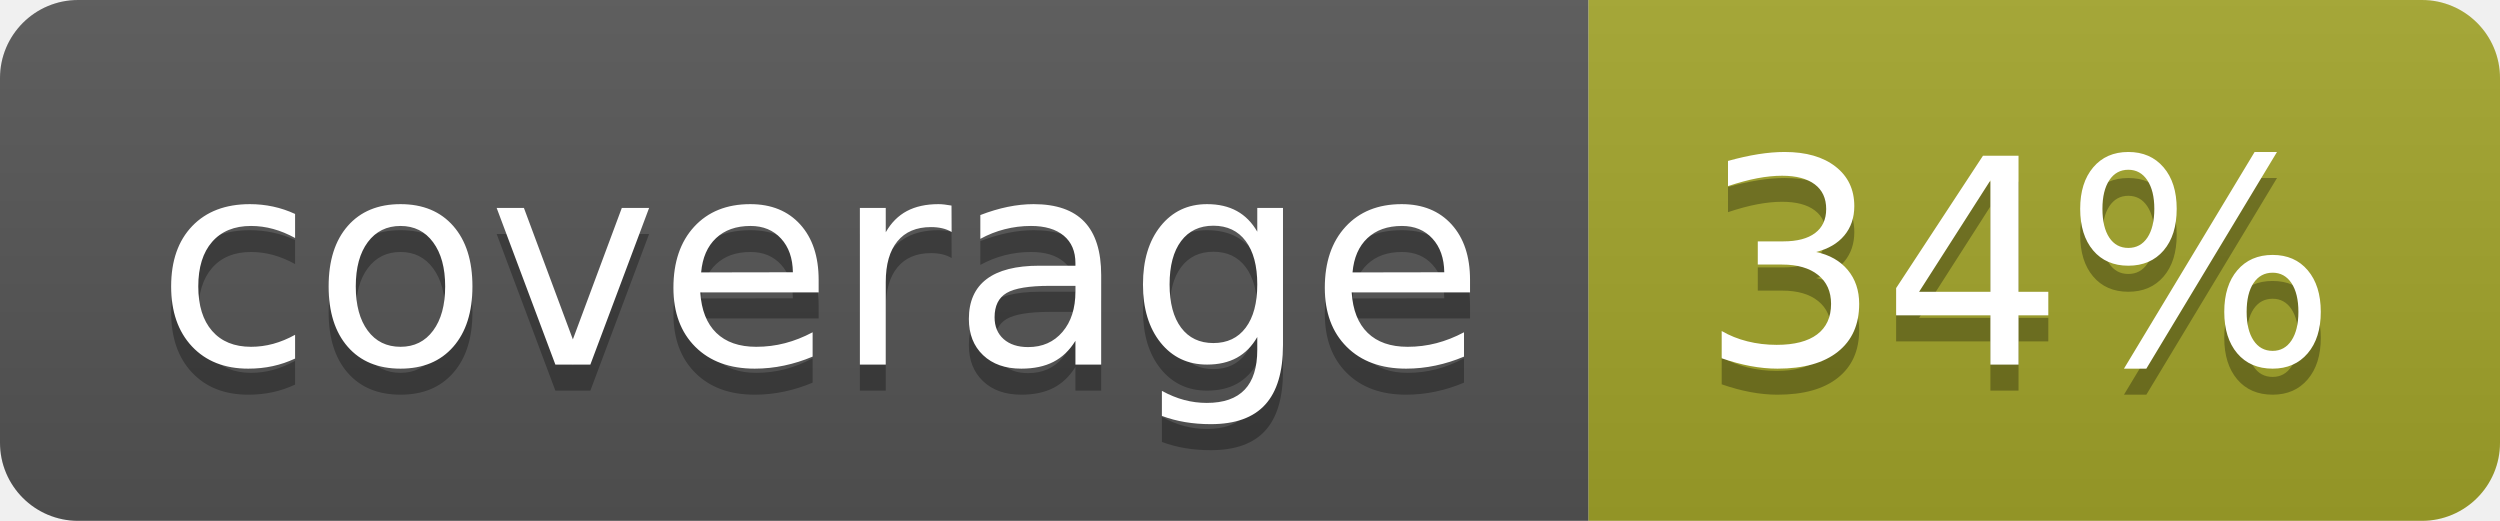
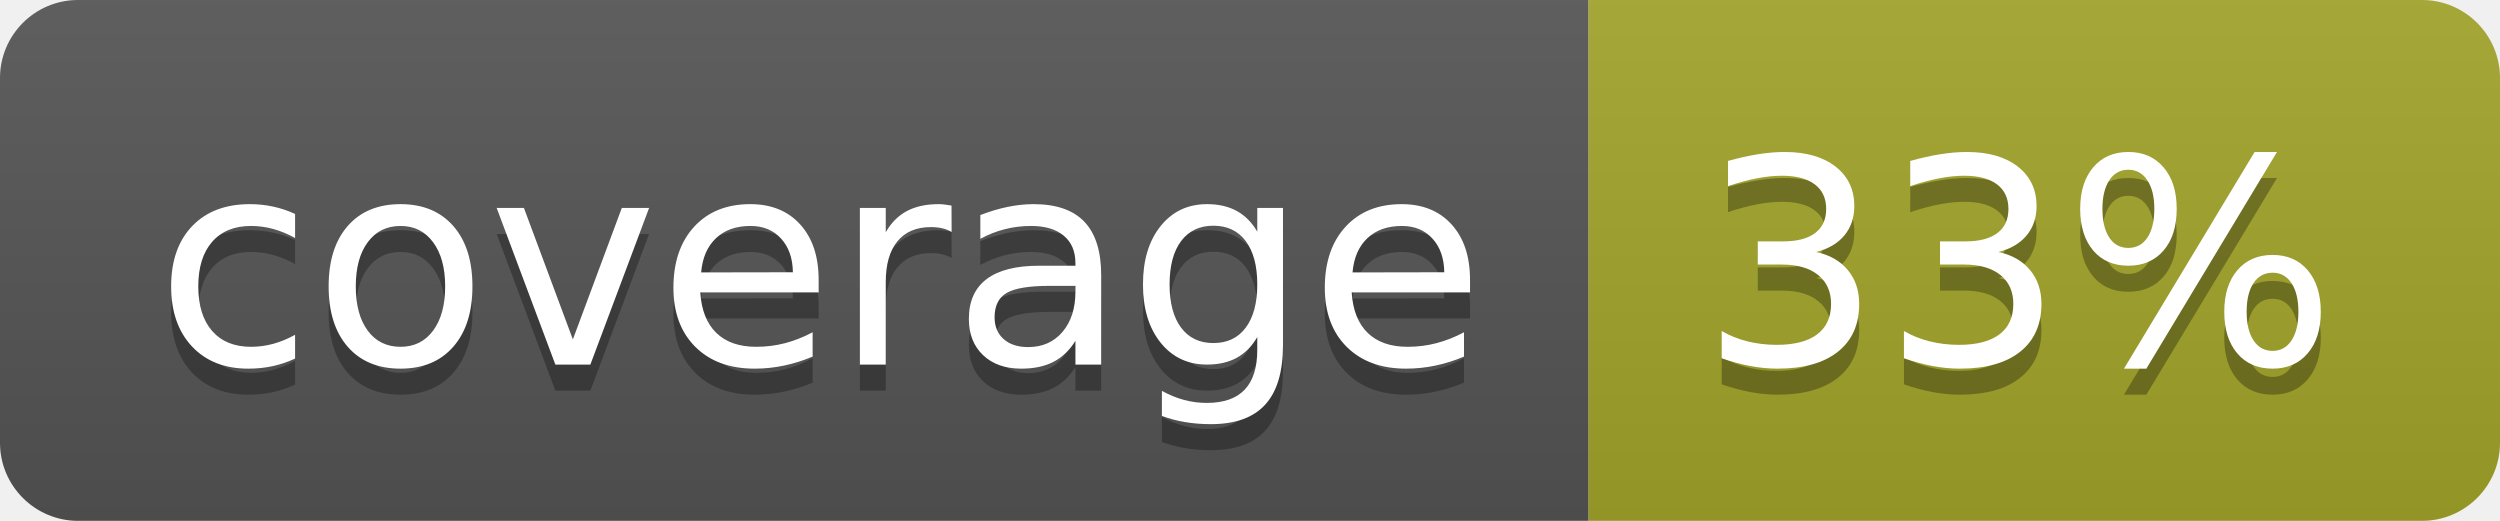
<svg xmlns="http://www.w3.org/2000/svg" width="96" height="20">
  <linearGradient id="b" x2="0" y2="100%">
    <stop offset="0" stop-color="#bbb" stop-opacity=".1" />
    <stop offset="1" stop-opacity=".1" />
  </linearGradient>
  <clipPath id="a">
    <rect width="96" height="20" rx="3" fill="#fff" />
  </clipPath>
  <g clip-path="url(#a)">
    <path fill="#555" d="M0 0h61v20H0z" />
    <path fill="#A3A52A" d="M61 0h35v20H61z" />
    <path fill="url(#b)" d="M0 0h96v20H0z" />
  </g>
  <g fill="#fff" text-anchor="middle" font-family="DejaVu Sans,Verdana,Geneva,sans-serif" font-size="110">
    <text x="315" y="150" fill="#010101" fill-opacity=".3" transform="scale(.1)" textLength="510">coverage</text>
    <text x="315" y="140" transform="scale(.1)" textLength="510">coverage</text>
-     <text x="775" y="150" fill="#010101" fill-opacity=".3" transform="scale(.1)" textLength="250">34%</text>
-     <text x="775" y="140" transform="scale(.1)" textLength="250">34%</text>
+     <text x="775" y="150" fill="#010101" fill-opacity=".3" transform="scale(.1)" textLength="250">33%</text>
+     <text x="775" y="140" transform="scale(.1)" textLength="250">33%</text>
  </g>
</svg>
